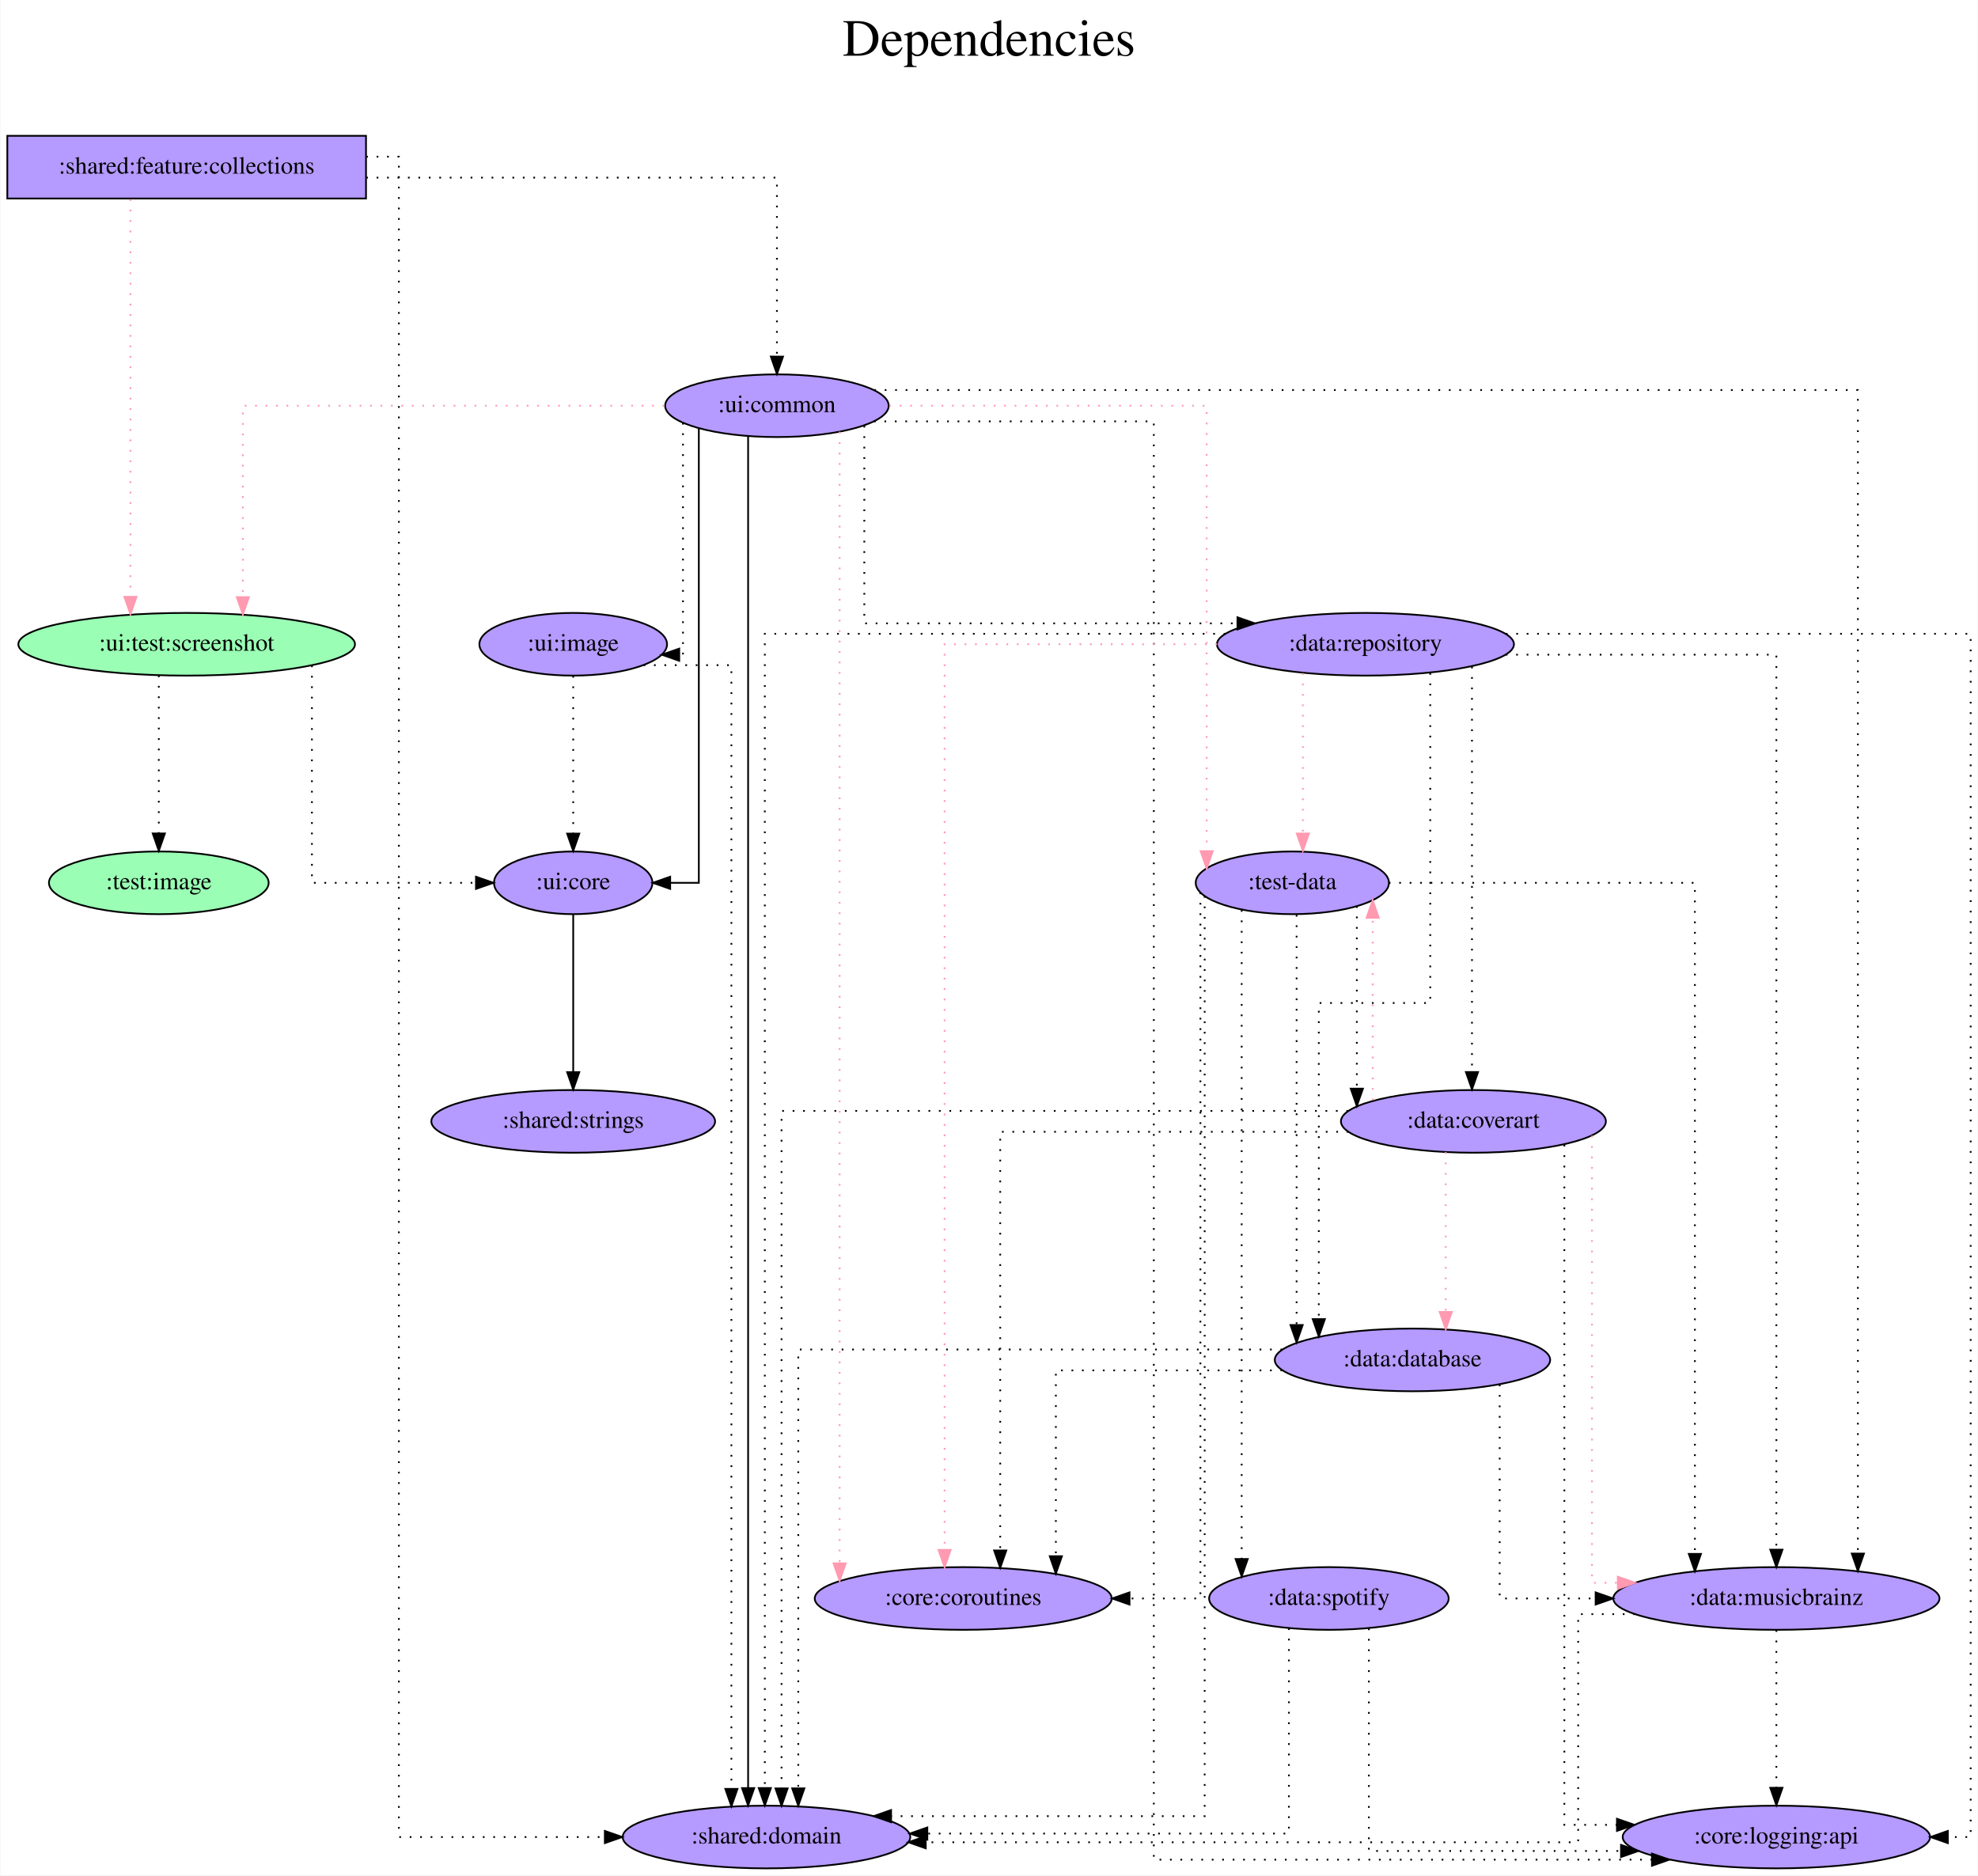
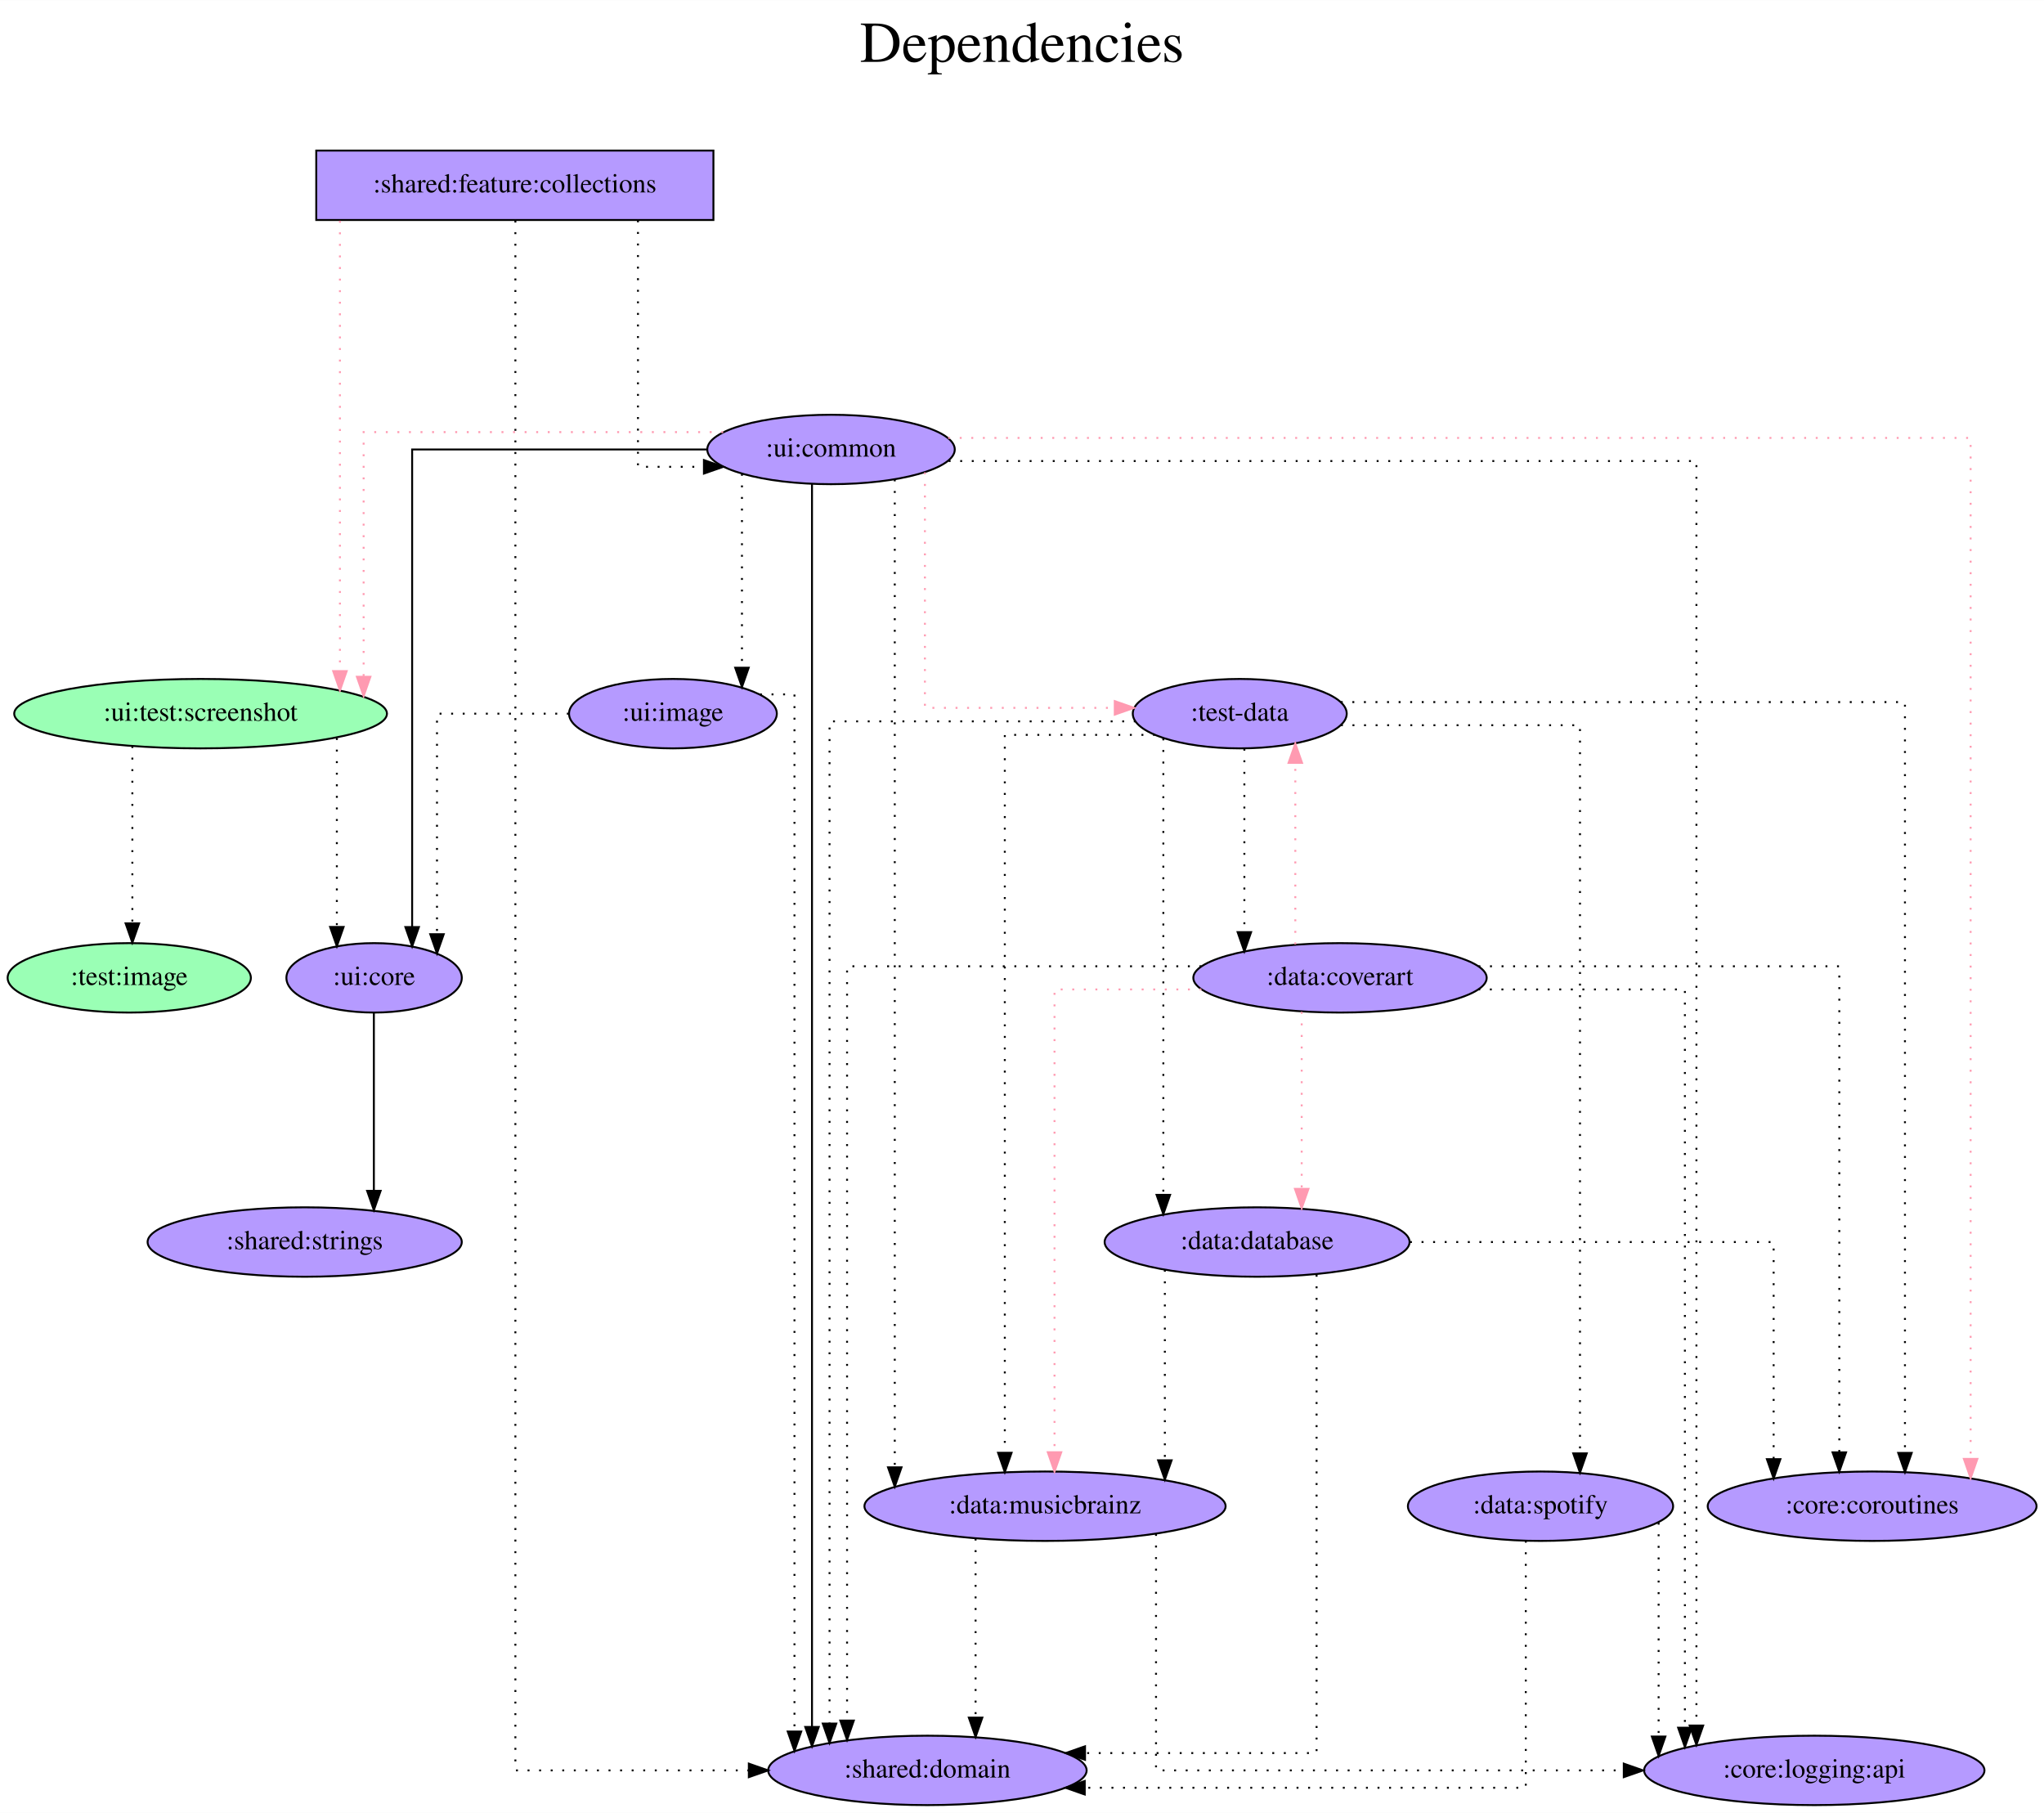
- <svg xmlns="http://www.w3.org/2000/svg" width="1136pt" height="1077pt" viewBox="0.00 0.00 1135.59 1077.00">
-   <g id="graph0" class="graph" transform="scale(1 1) rotate(0) translate(4 1073)">
-     <polygon fill="white" stroke="transparent" points="-4,4 -4,-1073 1131.59,-1073 1131.59,4 -4,4" />
-     <text text-anchor="middle" x="563.8" y="-1041" font-family="Times,serif" font-size="30.00">Dependencies</text>
-     <text text-anchor="middle" x="563.8" y="-1008" font-family="Times,serif" font-size="30.00"> </text>
+ <svg xmlns="http://www.w3.org/2000/svg" width="1060pt" height="940pt" viewBox="0.00 0.00 1060.19 940.00">
+   <g id="graph0" class="graph" transform="scale(1 1) rotate(0) translate(4 936)">
+     <polygon fill="white" stroke="transparent" points="-4,4 -4,-936 1056.19,-936 1056.19,4 -4,4" />
+     <text text-anchor="middle" x="526.09" y="-904" font-family="Times,serif" font-size="30.00">Dependencies</text>
+     <text text-anchor="middle" x="526.09" y="-871" font-family="Times,serif" font-size="30.00"> </text>
    <g id="node1" class="node">
-       <polygon fill="#b59aff" stroke="black" points="206,-995 0,-995 0,-959 206,-959 206,-995" />
-       <text text-anchor="middle" x="103" y="-973.3" font-family="Times,serif" font-size="14.00">:shared:feature:collections</text>
+       <polygon fill="#b59aff" stroke="black" points="366.04,-858 160.04,-858 160.04,-822 366.04,-822 366.04,-858" />
+       <text text-anchor="middle" x="263.04" y="-836.3" font-family="Times,serif" font-size="14.00">:shared:feature:collections</text>
    </g>
    <g id="node2" class="node">
-       <ellipse fill="#9affb5" stroke="black" cx="103" cy="-703" rx="96.68" ry="18" />
-       <text text-anchor="middle" x="103" y="-699.3" font-family="Times,serif" font-size="14.00">:ui:test:screenshot</text>
+       <ellipse fill="#9affb5" stroke="black" cx="100.04" cy="-566" rx="96.68" ry="18" />
+       <text text-anchor="middle" x="100.04" y="-562.3" font-family="Times,serif" font-size="14.00">:ui:test:screenshot</text>
    </g>
    <g id="edge1" class="edge">
-       <path fill="none" stroke="#ff9ab1" stroke-dasharray="1,5" d="M70.72,-958.6C70.72,-958.6 70.72,-730.26 70.72,-730.26" />
-       <polygon fill="#ff9ab1" stroke="#ff9ab1" points="74.22,-730.26 70.72,-720.26 67.22,-730.26 74.22,-730.26" />
+       <path fill="none" stroke="#ff9ab1" stroke-dasharray="1,5" d="M172.32,-821.6C172.32,-821.6 172.32,-588.06 172.32,-588.06" />
+       <polygon fill="#ff9ab1" stroke="#ff9ab1" points="175.82,-588.06 172.32,-578.06 168.82,-588.06 175.82,-588.06" />
    </g>
    <g id="node3" class="node">
-       <ellipse fill="#b59aff" stroke="black" cx="442" cy="-840" rx="64.19" ry="18" />
-       <text text-anchor="middle" x="442" y="-836.3" font-family="Times,serif" font-size="14.00">:ui:common</text>
+       <ellipse fill="#b59aff" stroke="black" cx="427.04" cy="-703" rx="64.19" ry="18" />
+       <text text-anchor="middle" x="427.04" y="-699.3" font-family="Times,serif" font-size="14.00">:ui:common</text>
    </g>
    <g id="edge2" class="edge">
-       <path fill="none" stroke="black" stroke-dasharray="1,5" d="M206.09,-971C305.83,-971 442,-971 442,-971 442,-971 442,-868.21 442,-868.21" />
-       <polygon fill="black" stroke="black" points="445.5,-868.21 442,-858.21 438.5,-868.22 445.5,-868.21" />
+       <path fill="none" stroke="black" stroke-dasharray="1,5" d="M326.9,-821.8C326.9,-782.67 326.9,-694 326.9,-694 326.9,-694 361.12,-694 361.12,-694" />
+       <polygon fill="black" stroke="black" points="361.12,-697.5 371.12,-694 361.12,-690.5 361.12,-697.5" />
    </g>
    <g id="node4" class="node">
-       <ellipse fill="#b59aff" stroke="black" cx="436" cy="-18" rx="82.59" ry="18" />
-       <text text-anchor="middle" x="436" y="-14.3" font-family="Times,serif" font-size="14.00">:shared:domain</text>
+       <ellipse fill="#b59aff" stroke="black" cx="477.04" cy="-18" rx="82.59" ry="18" />
+       <text text-anchor="middle" x="477.04" y="-14.3" font-family="Times,serif" font-size="14.00">:shared:domain</text>
    </g>
    <g id="edge3" class="edge">
-       <path fill="none" stroke="black" stroke-dasharray="1,5" d="M206.1,-983C217.38,-983 224.88,-983 224.88,-983 224.88,-983 224.88,-18 224.88,-18 224.88,-18 343.17,-18 343.17,-18" />
-       <polygon fill="black" stroke="black" points="343.17,-21.5 353.17,-18 343.17,-14.5 343.17,-21.5" />
+       <path fill="none" stroke="black" stroke-dasharray="1,5" d="M263.32,-821.68C263.32,-700.39 263.32,-18 263.32,-18 263.32,-18 384.41,-18 384.41,-18" />
+       <polygon fill="black" stroke="black" points="384.41,-21.5 394.41,-18 384.41,-14.5 384.41,-21.5" />
    </g>
    <g id="node5" class="node">
-       <ellipse fill="#b59aff" stroke="black" cx="325" cy="-566" rx="45.49" ry="18" />
-       <text text-anchor="middle" x="325" y="-562.3" font-family="Times,serif" font-size="14.00">:ui:core</text>
+       <ellipse fill="#b59aff" stroke="black" cx="190.04" cy="-429" rx="45.49" ry="18" />
+       <text text-anchor="middle" x="190.04" y="-425.3" font-family="Times,serif" font-size="14.00">:ui:core</text>
    </g>
    <g id="edge4" class="edge">
-       <path fill="none" stroke="black" stroke-dasharray="1,5" d="M174.94,-690.84C174.94,-657.31 174.94,-566 174.94,-566 174.94,-566 269.16,-566 269.16,-566" />
-       <polygon fill="black" stroke="black" points="269.16,-569.5 279.16,-566 269.16,-562.5 269.16,-569.5" />
+       <path fill="none" stroke="black" stroke-dasharray="1,5" d="M170.72,-553.36C170.72,-553.36 170.72,-455.39 170.72,-455.39" />
+       <polygon fill="black" stroke="black" points="174.22,-455.39 170.72,-445.39 167.22,-455.39 174.22,-455.39" />
    </g>
    <g id="node6" class="node">
-       <ellipse fill="#9affb5" stroke="black" cx="87" cy="-566" rx="63.09" ry="18" />
-       <text text-anchor="middle" x="87" y="-562.3" font-family="Times,serif" font-size="14.00">:test:image</text>
+       <ellipse fill="#9affb5" stroke="black" cx="63.04" cy="-429" rx="63.09" ry="18" />
+       <text text-anchor="middle" x="63.04" y="-425.3" font-family="Times,serif" font-size="14.00">:test:image</text>
    </g>
    <g id="edge5" class="edge">
-       <path fill="none" stroke="black" stroke-dasharray="1,5" d="M87,-685.09C87,-685.09 87,-594.35 87,-594.35" />
-       <polygon fill="black" stroke="black" points="90.5,-594.35 87,-584.35 83.5,-594.35 90.5,-594.35" />
+       <path fill="none" stroke="black" stroke-dasharray="1,5" d="M64.65,-549.2C64.65,-549.2 64.65,-457.25 64.65,-457.25" />
+       <polygon fill="black" stroke="black" points="68.15,-457.25 64.65,-447.25 61.15,-457.25 68.15,-457.25" />
    </g>
    <g id="edge7" class="edge">
-       <path fill="none" stroke="#ff9ab1" stroke-dasharray="1,5" d="M377.33,-840C287.34,-840 135.28,-840 135.28,-840 135.28,-840 135.28,-730.07 135.28,-730.07" />
-       <polygon fill="#ff9ab1" stroke="#ff9ab1" points="138.78,-730.07 135.28,-720.07 131.78,-730.07 138.78,-730.07" />
+       <path fill="none" stroke="#ff9ab1" stroke-dasharray="1,5" d="M371.12,-712C299.52,-712 184.61,-712 184.61,-712 184.61,-712 184.61,-585.13 184.61,-585.13" />
+       <polygon fill="#ff9ab1" stroke="#ff9ab1" points="188.11,-585.13 184.61,-575.13 181.11,-585.13 188.11,-585.13" />
    </g>
    <g id="edge9" class="edge">
-       <path fill="none" stroke="black" d="M425.45,-822.45C425.45,-822.45 425.45,-46.09 425.45,-46.09" />
-       <polygon fill="black" stroke="black" points="428.95,-46.09 425.45,-36.09 421.95,-46.09 428.95,-46.09" />
+       <path fill="none" stroke="black" d="M417.17,-685.03C417.17,-685.03 417.17,-40.53 417.17,-40.53" />
+       <polygon fill="black" stroke="black" points="420.67,-40.53 417.17,-30.53 413.67,-40.53 420.67,-40.53" />
    </g>
    <g id="edge10" class="edge">
-       <path fill="none" stroke="black" d="M397.14,-826.78C397.14,-772.05 397.14,-566 397.14,-566 397.14,-566 380.69,-566 380.69,-566" />
-       <polygon fill="black" stroke="black" points="380.69,-562.5 370.69,-566 380.69,-569.5 380.69,-562.5" />
+       <path fill="none" stroke="black" d="M362.44,-703C298.4,-703 209.77,-703 209.77,-703 209.77,-703 209.77,-455.32 209.77,-455.32" />
+       <polygon fill="black" stroke="black" points="213.27,-455.32 209.77,-445.32 206.27,-455.32 213.27,-455.32" />
    </g>
    <g id="node7" class="node">
-       <ellipse fill="#b59aff" stroke="black" cx="738" cy="-566" rx="55.49" ry="18" />
-       <text text-anchor="middle" x="738" y="-562.3" font-family="Times,serif" font-size="14.00">:test-data</text>
+       <ellipse fill="#b59aff" stroke="black" cx="639.04" cy="-566" rx="55.49" ry="18" />
+       <text text-anchor="middle" x="639.04" y="-562.3" font-family="Times,serif" font-size="14.00">:test-data</text>
    </g>
    <g id="edge6" class="edge">
-       <path fill="none" stroke="#ff9ab1" stroke-dasharray="1,5" d="M506.52,-840C579.65,-840 688.81,-840 688.81,-840 688.81,-840 688.81,-584.2 688.81,-584.2" />
-       <polygon fill="#ff9ab1" stroke="#ff9ab1" points="692.31,-584.2 688.81,-574.2 685.31,-584.2 692.31,-584.2" />
+       <path fill="none" stroke="#ff9ab1" stroke-dasharray="1,5" d="M475.74,-691.11C475.74,-658.31 475.74,-569 475.74,-569 475.74,-569 574.21,-569 574.21,-569" />
+       <polygon fill="#ff9ab1" stroke="#ff9ab1" points="574.21,-572.5 584.21,-569 574.21,-565.5 574.21,-572.5" />
    </g>
    <g id="node8" class="node">
-       <ellipse fill="#b59aff" stroke="black" cx="549" cy="-155" rx="85.29" ry="18" />
-       <text text-anchor="middle" x="549" y="-151.3" font-family="Times,serif" font-size="14.00">:core:coroutines</text>
+       <ellipse fill="#b59aff" stroke="black" cx="967.04" cy="-155" rx="85.29" ry="18" />
+       <text text-anchor="middle" x="967.04" y="-151.3" font-family="Times,serif" font-size="14.00">:core:coroutines</text>
    </g>
    <g id="edge8" class="edge">
-       <path fill="none" stroke="#ff9ab1" stroke-dasharray="1,5" d="M478.02,-825.06C478.02,-825.06 478.02,-175.18 478.02,-175.18" />
-       <polygon fill="#ff9ab1" stroke="#ff9ab1" points="481.52,-175.18 478.02,-165.18 474.52,-175.18 481.52,-175.18" />
+       <path fill="none" stroke="#ff9ab1" stroke-dasharray="1,5" d="M487.8,-709C638.63,-709 1018.13,-709 1018.13,-709 1018.13,-709 1018.13,-179.53 1018.13,-179.53" />
+       <polygon fill="#ff9ab1" stroke="#ff9ab1" points="1021.63,-179.53 1018.13,-169.53 1014.63,-179.53 1021.63,-179.53" />
    </g>
    <g id="node9" class="node">
-       <ellipse fill="#b59aff" stroke="black" cx="780" cy="-703" rx="85.29" ry="18" />
-       <text text-anchor="middle" x="780" y="-699.3" font-family="Times,serif" font-size="14.00">:data:repository</text>
+       <ellipse fill="#b59aff" stroke="black" cx="937.04" cy="-18" rx="88.28" ry="18" />
+       <text text-anchor="middle" x="937.04" y="-14.3" font-family="Times,serif" font-size="14.00">:core:logging:api</text>
    </g>
    <g id="edge11" class="edge">
-       <path fill="none" stroke="black" stroke-dasharray="1,5" d="M492.18,-828.46C492.18,-797.52 492.18,-715 492.18,-715 492.18,-715 706.48,-715 706.48,-715" />
-       <polygon fill="black" stroke="black" points="706.48,-718.5 716.48,-715 706.48,-711.5 706.48,-718.5" />
+       <path fill="none" stroke="black" stroke-dasharray="1,5" d="M488.05,-697C610.78,-697 875.91,-697 875.91,-697 875.91,-697 875.91,-41.26 875.91,-41.26" />
+       <polygon fill="black" stroke="black" points="879.41,-41.26 875.91,-31.26 872.41,-41.26 879.41,-41.26" />
    </g>
    <g id="node10" class="node">
-       <ellipse fill="#b59aff" stroke="black" cx="1016" cy="-155" rx="93.68" ry="18" />
-       <text text-anchor="middle" x="1016" y="-151.3" font-family="Times,serif" font-size="14.00">:data:musicbrainz</text>
+       <ellipse fill="#b59aff" stroke="black" cx="345.04" cy="-566" rx="53.89" ry="18" />
+       <text text-anchor="middle" x="345.04" y="-562.3" font-family="Times,serif" font-size="14.00">:ui:image</text>
    </g>
    <g id="edge12" class="edge">
-       <path fill="none" stroke="black" stroke-dasharray="1,5" d="M497.91,-849C650.51,-849 1062.8,-849 1062.8,-849 1062.8,-849 1062.8,-180.8 1062.8,-180.8" />
-       <polygon fill="black" stroke="black" points="1066.3,-180.8 1062.8,-170.8 1059.3,-180.8 1066.3,-180.8" />
+       <path fill="none" stroke="black" stroke-dasharray="1,5" d="M380.84,-690.36C380.84,-690.36 380.84,-589.83 380.84,-589.83" />
+       <polygon fill="black" stroke="black" points="384.34,-589.83 380.84,-579.83 377.34,-589.83 384.34,-589.83" />
    </g>
    <g id="node11" class="node">
-       <ellipse fill="#b59aff" stroke="black" cx="1016" cy="-18" rx="88.28" ry="18" />
-       <text text-anchor="middle" x="1016" y="-14.3" font-family="Times,serif" font-size="14.00">:core:logging:api</text>
+       <ellipse fill="#b59aff" stroke="black" cx="538.04" cy="-155" rx="93.68" ry="18" />
+       <text text-anchor="middle" x="538.04" y="-151.3" font-family="Times,serif" font-size="14.00">:data:musicbrainz</text>
    </g>
    <g id="edge13" class="edge">
-       <path fill="none" stroke="black" stroke-dasharray="1,5" d="M497.74,-831C561.87,-831 658.45,-831 658.45,-831 658.45,-831 658.45,-5 658.45,-5 658.45,-5 944.53,-5 944.53,-5" />
-       <polygon fill="black" stroke="black" points="944.53,-8.5 954.53,-5 944.53,-1.5 944.53,-8.5" />
+       <path fill="none" stroke="black" stroke-dasharray="1,5" d="M460.1,-687.48C460.1,-687.48 460.1,-175.16 460.1,-175.16" />
+       <polygon fill="black" stroke="black" points="463.6,-175.16 460.1,-165.16 456.6,-175.16 463.6,-175.16" />
    </g>
    <g id="node12" class="node">
-       <ellipse fill="#b59aff" stroke="black" cx="325" cy="-703" rx="53.89" ry="18" />
-       <text text-anchor="middle" x="325" y="-699.3" font-family="Times,serif" font-size="14.00">:ui:image</text>
+       <ellipse fill="#b59aff" stroke="black" cx="154.04" cy="-292" rx="81.49" ry="18" />
+       <text text-anchor="middle" x="154.04" y="-288.3" font-family="Times,serif" font-size="14.00">:shared:strings</text>
    </g>
    <g id="edge14" class="edge">
-       <path fill="none" stroke="black" stroke-dasharray="1,5" d="M388.04,-830.17C388.04,-797.86 388.04,-697 388.04,-697 388.04,-697 385.89,-697 385.89,-697" />
-       <polygon fill="black" stroke="black" points="385.89,-693.5 375.89,-697 385.89,-700.5 385.89,-693.5" />
+       <path fill="none" stroke="black" d="M189.92,-410.81C189.92,-410.81 189.92,-318.55 189.92,-318.55" />
+       <polygon fill="black" stroke="black" points="193.42,-318.55 189.92,-308.55 186.42,-318.55 193.42,-318.55" />
+     </g>
+     <g id="edge15" class="edge">
+       <path fill="none" stroke="black" stroke-dasharray="1,5" d="M585.08,-562C522.04,-562 426.27,-562 426.27,-562 426.27,-562 426.27,-42.27 426.27,-42.27" />
+       <polygon fill="black" stroke="black" points="429.77,-42.27 426.27,-32.27 422.77,-42.27 429.77,-42.27" />
+     </g>
+     <g id="edge16" class="edge">
+       <path fill="none" stroke="black" stroke-dasharray="1,5" d="M691.45,-572C787.97,-572 984.07,-572 984.07,-572 984.07,-572 984.07,-182.65 984.07,-182.65" />
+       <polygon fill="black" stroke="black" points="987.57,-182.65 984.07,-172.65 980.57,-182.65 987.57,-182.65" />
+     </g>
+     <g id="edge18" class="edge">
+       <path fill="none" stroke="black" stroke-dasharray="1,5" d="M595.05,-555C560.14,-555 517.18,-555 517.18,-555 517.18,-555 517.18,-182.7 517.18,-182.7" />
+       <polygon fill="black" stroke="black" points="520.68,-182.7 517.18,-172.7 513.68,-182.7 520.68,-182.7" />
    </g>
    <g id="node13" class="node">
-       <ellipse fill="#b59aff" stroke="black" cx="325" cy="-429" rx="81.49" ry="18" />
-       <text text-anchor="middle" x="325" y="-425.3" font-family="Times,serif" font-size="14.00">:shared:strings</text>
-     </g>
-     <g id="edge15" class="edge">
-       <path fill="none" stroke="black" d="M325,-547.81C325,-547.81 325,-457.27 325,-457.27" />
-       <polygon fill="black" stroke="black" points="328.5,-457.27 325,-447.27 321.5,-457.27 328.5,-457.27" />
-     </g>
-     <g id="edge16" class="edge">
-       <path fill="none" stroke="black" stroke-dasharray="1,5" d="M687.66,-558.42C687.66,-493.27 687.66,-30 687.66,-30 687.66,-30 507.56,-30 507.56,-30" />
-       <polygon fill="black" stroke="black" points="507.56,-26.5 497.56,-30 507.56,-33.5 507.56,-26.5" />
+       <ellipse fill="#b59aff" stroke="black" cx="648.04" cy="-292" rx="79.09" ry="18" />
+       <text text-anchor="middle" x="648.04" y="-288.3" font-family="Times,serif" font-size="14.00">:data:database</text>
    </g>
    <g id="edge17" class="edge">
-       <path fill="none" stroke="black" stroke-dasharray="1,5" d="M685.21,-560.5C685.21,-511.73 685.21,-155 685.21,-155 685.21,-155 644.49,-155 644.49,-155" />
-       <polygon fill="black" stroke="black" points="644.49,-151.5 634.49,-155 644.49,-158.5 644.49,-151.5" />
+       <path fill="none" stroke="black" stroke-dasharray="1,5" d="M599.4,-553.15C599.4,-553.15 599.4,-316.45 599.4,-316.45" />
+       <polygon fill="black" stroke="black" points="602.9,-316.45 599.4,-306.45 595.9,-316.45 602.9,-316.45" />
+     </g>
+     <g id="node14" class="node">
+       <ellipse fill="#b59aff" stroke="black" cx="691.04" cy="-429" rx="76.09" ry="18" />
+       <text text-anchor="middle" x="691.04" y="-425.3" font-family="Times,serif" font-size="14.00">:data:coverart</text>
    </g>
    <g id="edge19" class="edge">
-       <path fill="none" stroke="black" stroke-dasharray="1,5" d="M793.38,-566C861.78,-566 969.2,-566 969.2,-566 969.2,-566 969.2,-180.61 969.2,-180.61" />
-       <polygon fill="black" stroke="black" points="972.7,-180.61 969.2,-170.61 965.7,-180.61 972.7,-180.61" />
-     </g>
-     <g id="node14" class="node">
-       <ellipse fill="#b59aff" stroke="black" cx="807" cy="-292" rx="79.09" ry="18" />
-       <text text-anchor="middle" x="807" y="-288.3" font-family="Times,serif" font-size="14.00">:data:database</text>
-     </g>
-     <g id="edge18" class="edge">
-       <path fill="none" stroke="black" stroke-dasharray="1,5" d="M740.46,-547.6C740.46,-547.6 740.46,-312.05 740.46,-312.05" />
-       <polygon fill="black" stroke="black" points="743.96,-312.05 740.46,-302.05 736.96,-312.05 743.96,-312.05" />
+       <path fill="none" stroke="black" stroke-dasharray="1,5" d="M641.43,-547.81C641.43,-547.81 641.43,-452.71 641.43,-452.71" />
+       <polygon fill="black" stroke="black" points="644.93,-452.71 641.43,-442.71 637.93,-452.71 644.93,-452.71" />
    </g>
    <g id="node15" class="node">
-       <ellipse fill="#b59aff" stroke="black" cx="842" cy="-429" rx="76.09" ry="18" />
-       <text text-anchor="middle" x="842" y="-425.3" font-family="Times,serif" font-size="14.00">:data:coverart</text>
+       <ellipse fill="#b59aff" stroke="black" cx="795.04" cy="-155" rx="68.79" ry="18" />
+       <text text-anchor="middle" x="795.04" y="-151.3" font-family="Times,serif" font-size="14.00">:data:spotify</text>
    </g>
    <g id="edge20" class="edge">
-       <path fill="none" stroke="black" stroke-dasharray="1,5" d="M775.05,-552.61C775.05,-552.61 775.05,-447.79 775.05,-447.79" />
-       <polygon fill="black" stroke="black" points="778.55,-447.79 775.05,-437.79 771.55,-447.79 778.55,-447.79" />
-     </g>
-     <g id="node16" class="node">
-       <ellipse fill="#b59aff" stroke="black" cx="759" cy="-155" rx="68.79" ry="18" />
-       <text text-anchor="middle" x="759" y="-151.3" font-family="Times,serif" font-size="14.00">:data:spotify</text>
+       <path fill="none" stroke="black" stroke-dasharray="1,5" d="M691.51,-560C743.53,-560 815.51,-560 815.51,-560 815.51,-560 815.51,-182.4 815.51,-182.4" />
+       <polygon fill="black" stroke="black" points="819.01,-182.4 815.51,-172.4 812.01,-182.4 819.01,-182.4" />
    </g>
    <g id="edge21" class="edge">
-       <path fill="none" stroke="black" stroke-dasharray="1,5" d="M708.91,-550.39C708.91,-550.39 708.91,-177.68 708.91,-177.68" />
-       <polygon fill="black" stroke="black" points="712.41,-177.68 708.91,-167.68 705.41,-177.68 712.41,-177.68" />
+       <path fill="none" stroke="black" stroke-dasharray="1,5" d="M390.19,-576C400.29,-576 408.08,-576 408.08,-576 408.08,-576 408.08,-38.16 408.08,-38.16" />
+       <polygon fill="black" stroke="black" points="411.58,-38.16 408.08,-28.16 404.58,-38.16 411.58,-38.16" />
    </g>
    <g id="edge22" class="edge">
-       <path fill="none" stroke="black" stroke-dasharray="1,5" d="M699.56,-709C597.63,-709 435.05,-709 435.05,-709 435.05,-709 435.05,-46.13 435.05,-46.13" />
-       <polygon fill="black" stroke="black" points="438.55,-46.13 435.05,-36.13 431.55,-46.13 438.55,-46.13" />
+       <path fill="none" stroke="black" stroke-dasharray="1,5" d="M291.01,-566C258.22,-566 222.66,-566 222.66,-566 222.66,-566 222.66,-451.64 222.66,-451.64" />
+       <polygon fill="black" stroke="black" points="226.16,-451.64 222.66,-441.64 219.16,-451.64 226.16,-451.64" />
+     </g>
+     <g id="edge23" class="edge">
+       <path fill="none" stroke="black" stroke-dasharray="1,5" d="M502.02,-138.2C502.02,-138.2 502.02,-45.37 502.02,-45.37" />
+       <polygon fill="black" stroke="black" points="505.52,-45.37 502.02,-35.37 498.52,-45.37 505.52,-45.37" />
+     </g>
+     <g id="edge24" class="edge">
+       <path fill="none" stroke="black" stroke-dasharray="1,5" d="M595.61,-140.6C595.61,-105.42 595.61,-18 595.61,-18 595.61,-18 838.23,-18 838.23,-18" />
+       <polygon fill="black" stroke="black" points="838.23,-21.5 848.23,-18 838.23,-14.5 838.23,-21.5" />
+     </g>
+     <g id="edge25" class="edge">
+       <path fill="none" stroke="black" stroke-dasharray="1,5" d="M678.89,-275.02C678.89,-216.53 678.89,-27 678.89,-27 678.89,-27 558.78,-27 558.78,-27" />
+       <polygon fill="black" stroke="black" points="558.78,-23.5 548.78,-27 558.78,-30.5 558.78,-23.5" />
+     </g>
+     <g id="edge26" class="edge">
+       <path fill="none" stroke="black" stroke-dasharray="1,5" d="M727.34,-292C806.34,-292 915.96,-292 915.96,-292 915.96,-292 915.96,-179.4 915.96,-179.4" />
+       <polygon fill="black" stroke="black" points="919.46,-179.4 915.96,-169.4 912.46,-179.4 919.46,-179.4" />
    </g>
    <g id="edge27" class="edge">
-       <path fill="none" stroke="#ff9ab1" stroke-dasharray="1,5" d="M744.05,-686.47C744.05,-686.47 744.05,-594.33 744.05,-594.33" />
-       <polygon fill="#ff9ab1" stroke="#ff9ab1" points="747.55,-594.33 744.05,-584.33 740.55,-594.33 747.55,-594.33" />
+       <path fill="none" stroke="black" stroke-dasharray="1,5" d="M600.19,-277.6C600.19,-277.6 600.19,-178.8 600.19,-178.8" />
+       <polygon fill="black" stroke="black" points="603.69,-178.8 600.19,-168.8 596.69,-178.8 603.69,-178.8" />
    </g>
    <g id="edge28" class="edge">
-       <path fill="none" stroke="#ff9ab1" stroke-dasharray="1,5" d="M694.78,-703C625.19,-703 538.29,-703 538.29,-703 538.29,-703 538.29,-182.92 538.29,-182.92" />
-       <polygon fill="#ff9ab1" stroke="#ff9ab1" points="541.79,-182.92 538.29,-172.92 534.79,-182.92 541.79,-182.92" />
-     </g>
-     <g id="edge24" class="edge">
-       <path fill="none" stroke="black" stroke-dasharray="1,5" d="M860.56,-697C928.93,-697 1016,-697 1016,-697 1016,-697 1016,-183.03 1016,-183.03" />
-       <polygon fill="black" stroke="black" points="1019.5,-183.03 1016,-173.03 1012.5,-183.03 1019.5,-183.03" />
-     </g>
-     <g id="edge26" class="edge">
-       <path fill="none" stroke="black" stroke-dasharray="1,5" d="M860.62,-709C963.3,-709 1127.59,-709 1127.59,-709 1127.59,-709 1127.59,-18 1127.59,-18 1127.59,-18 1114.47,-18 1114.47,-18" />
-       <polygon fill="black" stroke="black" points="1114.47,-14.5 1104.47,-18 1114.47,-21.5 1114.47,-14.5" />
-     </g>
-     <g id="edge23" class="edge">
-       <path fill="none" stroke="black" stroke-dasharray="1,5" d="M817.21,-686.49C817.21,-637.61 817.21,-497 817.21,-497 817.21,-497 753.21,-497 753.21,-497 753.21,-497 753.21,-315.45 753.21,-315.45" />
-       <polygon fill="black" stroke="black" points="756.71,-315.45 753.21,-305.45 749.71,-315.45 756.71,-315.45" />
-     </g>
-     <g id="edge25" class="edge">
-       <path fill="none" stroke="black" stroke-dasharray="1,5" d="M841.18,-690.15C841.18,-690.15 841.18,-457.33 841.18,-457.33" />
-       <polygon fill="black" stroke="black" points="844.68,-457.33 841.18,-447.33 837.68,-457.33 844.68,-457.33" />
+       <path fill="none" stroke="black" stroke-dasharray="1,5" d="M619.14,-435C543.52,-435 435.36,-435 435.36,-435 435.36,-435 435.36,-43.84 435.36,-43.84" />
+       <polygon fill="black" stroke="black" points="438.86,-43.84 435.36,-33.84 431.86,-43.84 438.86,-43.84" />
+     </g>
+     <g id="edge31" class="edge">
+       <path fill="none" stroke="#ff9ab1" stroke-dasharray="1,5" d="M667.86,-446.35C667.86,-446.35 667.86,-540.48 667.86,-540.48" />
+       <polygon fill="#ff9ab1" stroke="#ff9ab1" points="664.36,-540.48 667.86,-550.48 671.36,-540.48 664.36,-540.48" />
+     </g>
+     <g id="edge30" class="edge">
+       <path fill="none" stroke="black" stroke-dasharray="1,5" d="M762.84,-435C839.48,-435 950.02,-435 950.02,-435 950.02,-435 950.02,-182.94 950.02,-182.94" />
+       <polygon fill="black" stroke="black" points="953.52,-182.94 950.02,-172.94 946.52,-182.94 953.52,-182.94" />
    </g>
    <g id="edge29" class="edge">
-       <path fill="none" stroke="black" stroke-dasharray="1,5" d="M934.79,-146C916.39,-146 902.17,-146 902.17,-146 902.17,-146 902.17,-15 902.17,-15 902.17,-15 527.47,-15 527.47,-15" />
-       <polygon fill="black" stroke="black" points="527.47,-11.5 517.47,-15 527.47,-18.5 527.47,-11.5" />
-     </g>
-     <g id="edge30" class="edge">
-       <path fill="none" stroke="black" stroke-dasharray="1,5" d="M1016,-136.81C1016,-136.81 1016,-46.27 1016,-46.27" />
-       <polygon fill="black" stroke="black" points="1019.5,-46.27 1016,-36.27 1012.5,-46.27 1019.5,-46.27" />
-     </g>
-     <g id="edge31" class="edge">
-       <path fill="none" stroke="black" stroke-dasharray="1,5" d="M365.38,-691C389.64,-691 415.85,-691 415.85,-691 415.85,-691 415.85,-45.66 415.85,-45.66" />
-       <polygon fill="black" stroke="black" points="419.35,-45.66 415.85,-35.66 412.35,-45.66 419.35,-45.66" />
+       <path fill="none" stroke="black" stroke-dasharray="1,5" d="M762.77,-423C812.54,-423 869.93,-423 869.93,-423 869.93,-423 869.93,-40.12 869.93,-40.12" />
+       <polygon fill="black" stroke="black" points="873.43,-40.12 869.93,-30.12 866.43,-40.12 873.43,-40.12" />
    </g>
    <g id="edge32" class="edge">
-       <path fill="none" stroke="black" stroke-dasharray="1,5" d="M325,-684.81C325,-684.81 325,-594.27 325,-594.27" />
-       <polygon fill="black" stroke="black" points="328.5,-594.27 325,-584.27 321.5,-594.27 328.5,-594.27" />
+       <path fill="none" stroke="#ff9ab1" stroke-dasharray="1,5" d="M619.17,-423C581.44,-423 542.96,-423 542.96,-423 542.96,-423 542.96,-183 542.96,-183" />
+       <polygon fill="#ff9ab1" stroke="#ff9ab1" points="546.46,-183 542.96,-173 539.46,-183 546.46,-183" />
    </g>
    <g id="edge33" class="edge">
-       <path fill="none" stroke="black" stroke-dasharray="1,5" d="M732.19,-298C628.65,-298 454.26,-298 454.26,-298 454.26,-298 454.26,-45.94 454.26,-45.94" />
-       <polygon fill="black" stroke="black" points="457.76,-45.94 454.26,-35.94 450.76,-45.94 457.76,-45.94" />
+       <path fill="none" stroke="#ff9ab1" stroke-dasharray="1,5" d="M671.17,-411.37C671.17,-411.37 671.17,-319.56 671.17,-319.56" />
+       <polygon fill="#ff9ab1" stroke="#ff9ab1" points="674.67,-319.56 671.17,-309.56 667.67,-319.56 674.67,-319.56" />
    </g>
    <g id="edge34" class="edge">
-       <path fill="none" stroke="black" stroke-dasharray="1,5" d="M732.19,-286C673.68,-286 602.19,-286 602.19,-286 602.19,-286 602.19,-179.27 602.19,-179.27" />
-       <polygon fill="black" stroke="black" points="605.69,-179.27 602.19,-169.27 598.69,-179.27 605.69,-179.27" />
+       <path fill="none" stroke="black" stroke-dasharray="1,5" d="M787.4,-137.1C787.4,-98.11 787.4,-9 787.4,-9 787.4,-9 558.64,-9 558.64,-9" />
+       <polygon fill="black" stroke="black" points="558.64,-5.5 548.64,-9 558.64,-12.5 558.64,-5.5" />
    </g>
    <g id="edge35" class="edge">
-       <path fill="none" stroke="black" stroke-dasharray="1,5" d="M857.09,-277.85C857.09,-242.85 857.09,-155 857.09,-155 857.09,-155 912.19,-155 912.19,-155" />
-       <polygon fill="black" stroke="black" points="912.19,-158.5 922.19,-155 912.19,-151.5 912.19,-158.5" />
-     </g>
-     <g id="edge36" class="edge">
-       <path fill="none" stroke="black" stroke-dasharray="1,5" d="M770.04,-435C655.54,-435 444.65,-435 444.65,-435 444.65,-435 444.65,-45.92 444.65,-45.92" />
-       <polygon fill="black" stroke="black" points="448.15,-45.92 444.65,-35.92 441.15,-45.92 448.15,-45.92" />
-     </g>
-     <g id="edge39" class="edge">
-       <path fill="none" stroke="#ff9ab1" stroke-dasharray="1,5" d="M784.15,-441.16C784.15,-441.16 784.15,-545.95 784.15,-545.95" />
-       <polygon fill="#ff9ab1" stroke="#ff9ab1" points="780.65,-545.95 784.15,-555.95 787.65,-545.95 780.65,-545.95" />
-     </g>
-     <g id="edge38" class="edge">
-       <path fill="none" stroke="black" stroke-dasharray="1,5" d="M770.24,-423C689.73,-423 570.24,-423 570.24,-423 570.24,-423 570.24,-182.58 570.24,-182.58" />
-       <polygon fill="black" stroke="black" points="573.74,-182.58 570.24,-172.58 566.74,-182.58 573.74,-182.58" />
-     </g>
-     <g id="edge40" class="edge">
-       <path fill="none" stroke="#ff9ab1" stroke-dasharray="1,5" d="M910.11,-420.78C910.11,-376.05 910.11,-164 910.11,-164 910.11,-164 924.93,-164 924.93,-164" />
-       <polygon fill="#ff9ab1" stroke="#ff9ab1" points="924.93,-167.5 934.93,-164 924.93,-160.5 924.93,-167.5" />
-     </g>
-     <g id="edge37" class="edge">
-       <path fill="none" stroke="black" stroke-dasharray="1,5" d="M894.23,-415.56C894.23,-345.46 894.23,-25 894.23,-25 894.23,-25 924.44,-25 924.44,-25" />
-       <polygon fill="black" stroke="black" points="924.44,-28.5 934.44,-25 924.44,-21.5 924.44,-28.5" />
-     </g>
-     <g id="edge41" class="edge">
-       <path fill="none" stroke="#ff9ab1" stroke-dasharray="1,5" d="M826.12,-411.37C826.12,-411.37 826.12,-319.56 826.12,-319.56" />
-       <polygon fill="#ff9ab1" stroke="#ff9ab1" points="829.62,-319.56 826.12,-309.56 822.62,-319.56 829.62,-319.56" />
-     </g>
-     <g id="edge42" class="edge">
-       <path fill="none" stroke="black" stroke-dasharray="1,5" d="M736.04,-137.9C736.04,-101.58 736.04,-20 736.04,-20 736.04,-20 528.38,-20 528.38,-20" />
-       <polygon fill="black" stroke="black" points="528.38,-16.5 518.38,-20 528.38,-23.5 528.38,-16.5" />
-     </g>
-     <g id="edge43" class="edge">
-       <path fill="none" stroke="black" stroke-dasharray="1,5" d="M781.96,-137.8C781.96,-99.39 781.96,-10 781.96,-10 781.96,-10 926.77,-10 926.77,-10" />
-       <polygon fill="black" stroke="black" points="926.77,-13.5 936.77,-10 926.77,-6.5 926.77,-13.5" />
+       <path fill="none" stroke="black" stroke-dasharray="1,5" d="M856.3,-146.43C856.3,-146.43 856.3,-35.54 856.3,-35.54" />
+       <polygon fill="black" stroke="black" points="859.8,-35.54 856.3,-25.54 852.8,-35.54 859.8,-35.54" />
    </g>
  </g>
</svg>
